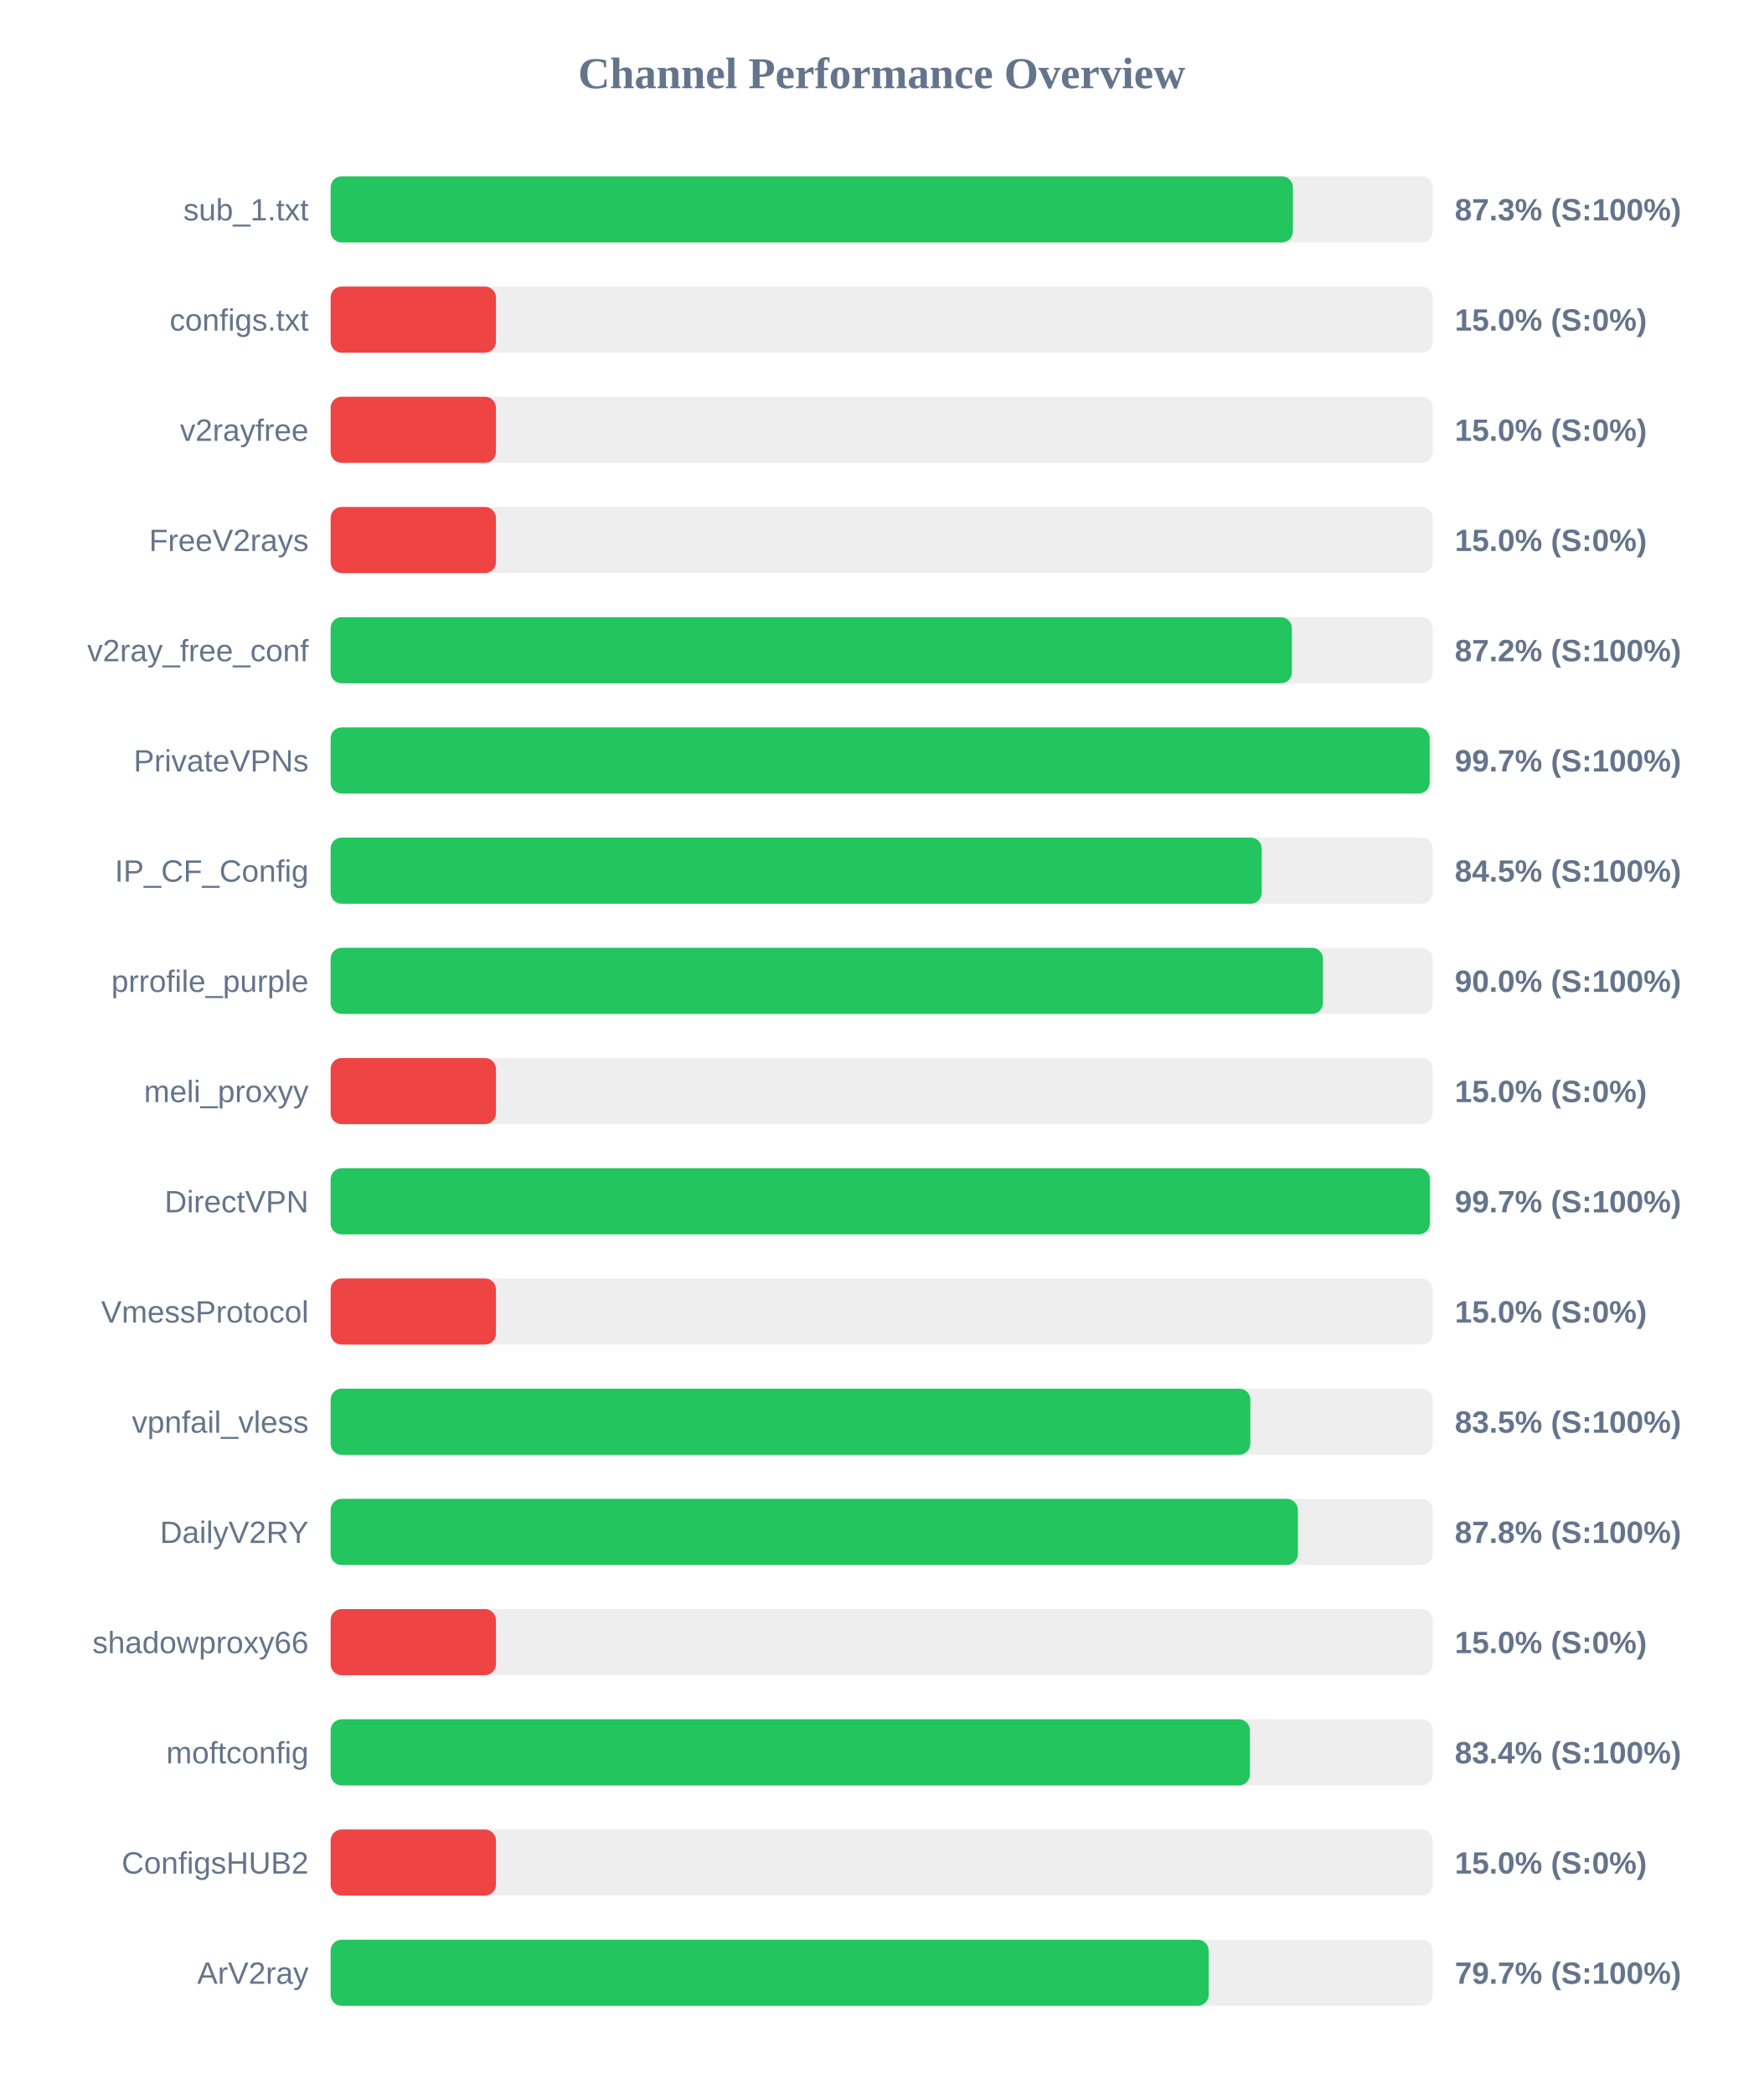
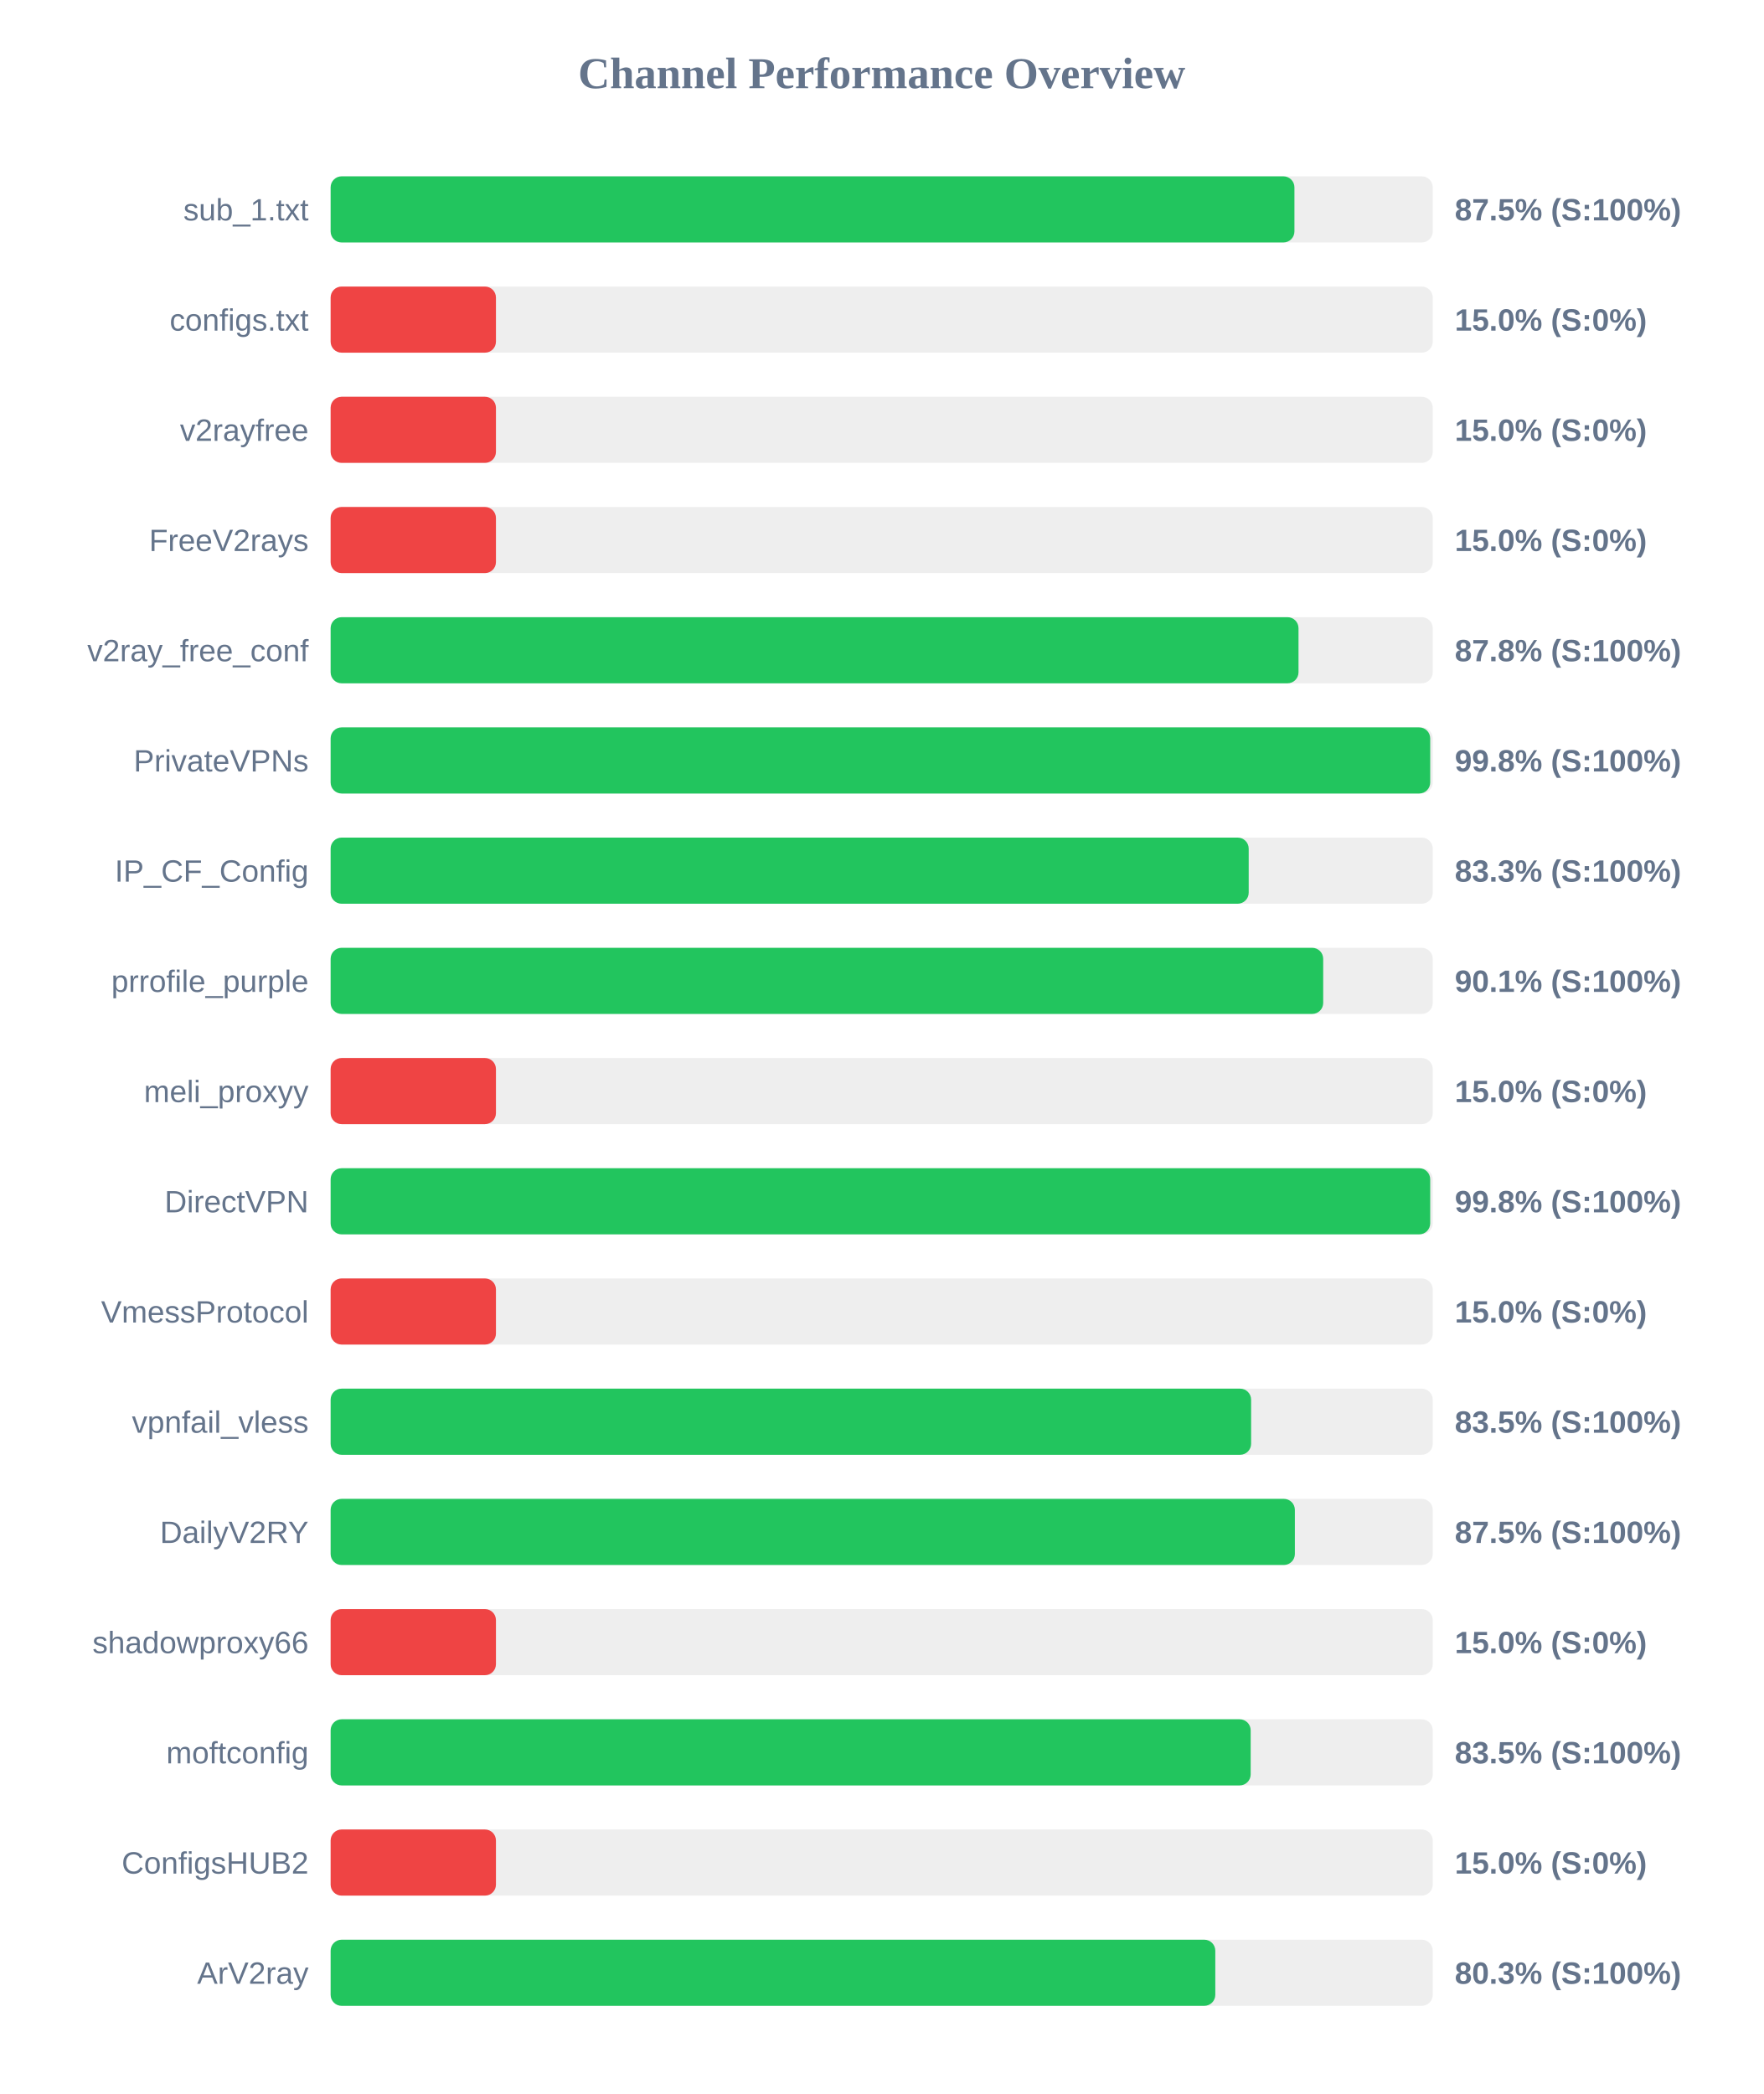
<svg xmlns="http://www.w3.org/2000/svg" width="800" height="950" version="1.1">
  <style>
        .row { font: 14px Arial; fill: #64748b; }
        .score { font: bold 14px Arial; fill: #64748b; }
    </style>
  <text x="400" y="40" text-anchor="middle" font-size="20px" font-weight="bold" fill="#64748b">Channel Performance Overview</text>
  <rect x="150" y="80" width="500" height="30" fill="#eee" rx="5" />
-   <rect x="150" y="80" width="436.55" height="30" fill="#22c55e" rx="5" />
+   <rect x="150" y="80" width="437.25" height="30" fill="#22c55e" rx="5" />
  <text x="140" y="100" text-anchor="end" class="row">sub_1.txt</text>
-   <text x="660" y="100" text-anchor="start" class="score">87.3% (S:100%)</text>
+   <text x="660" y="100" text-anchor="start" class="score">87.5% (S:100%)</text>
  <rect x="150" y="130" width="500" height="30" fill="#eee" rx="5" />
  <rect x="150" y="130" width="75.0" height="30" fill="#ef4444" rx="5" />
  <text x="140" y="150" text-anchor="end" class="row">configs.txt</text>
  <text x="660" y="150" text-anchor="start" class="score">15.0% (S:0%)</text>
  <rect x="150" y="180" width="500" height="30" fill="#eee" rx="5" />
  <rect x="150" y="180" width="75.0" height="30" fill="#ef4444" rx="5" />
  <text x="140" y="200" text-anchor="end" class="row">v2rayfree</text>
  <text x="660" y="200" text-anchor="start" class="score">15.0% (S:0%)</text>
  <rect x="150" y="230" width="500" height="30" fill="#eee" rx="5" />
  <rect x="150" y="230" width="75.0" height="30" fill="#ef4444" rx="5" />
  <text x="140" y="250" text-anchor="end" class="row">FreeV2rays</text>
  <text x="660" y="250" text-anchor="start" class="score">15.0% (S:0%)</text>
  <rect x="150" y="280" width="500" height="30" fill="#eee" rx="5" />
-   <rect x="150" y="280" width="436.1" height="30" fill="#22c55e" rx="5" />
+   <rect x="150" y="280" width="439.1" height="30" fill="#22c55e" rx="5" />
  <text x="140" y="300" text-anchor="end" class="row">v2ray_free_conf</text>
-   <text x="660" y="300" text-anchor="start" class="score">87.2% (S:100%)</text>
+   <text x="660" y="300" text-anchor="start" class="score">87.8% (S:100%)</text>
  <rect x="150" y="330" width="500" height="30" fill="#eee" rx="5" />
-   <rect x="150" y="330" width="498.6" height="30" fill="#22c55e" rx="5" />
+   <rect x="150" y="330" width="498.85" height="30" fill="#22c55e" rx="5" />
  <text x="140" y="350" text-anchor="end" class="row">PrivateVPNs</text>
-   <text x="660" y="350" text-anchor="start" class="score">99.7% (S:100%)</text>
+   <text x="660" y="350" text-anchor="start" class="score">99.8% (S:100%)</text>
  <rect x="150" y="380" width="500" height="30" fill="#eee" rx="5" />
-   <rect x="150" y="380" width="422.4" height="30" fill="#22c55e" rx="5" />
+   <rect x="150" y="380" width="416.5" height="30" fill="#22c55e" rx="5" />
  <text x="140" y="400" text-anchor="end" class="row">IP_CF_Config</text>
-   <text x="660" y="400" text-anchor="start" class="score">84.5% (S:100%)</text>
+   <text x="660" y="400" text-anchor="start" class="score">83.3% (S:100%)</text>
  <rect x="150" y="430" width="500" height="30" fill="#eee" rx="5" />
-   <rect x="150" y="430" width="450.2" height="30" fill="#22c55e" rx="5" />
+   <rect x="150" y="430" width="450.3" height="30" fill="#22c55e" rx="5" />
  <text x="140" y="450" text-anchor="end" class="row">prrofile_purple</text>
-   <text x="660" y="450" text-anchor="start" class="score">90.0% (S:100%)</text>
+   <text x="660" y="450" text-anchor="start" class="score">90.1% (S:100%)</text>
  <rect x="150" y="480" width="500" height="30" fill="#eee" rx="5" />
  <rect x="150" y="480" width="75.0" height="30" fill="#ef4444" rx="5" />
  <text x="140" y="500" text-anchor="end" class="row">meli_proxyy</text>
  <text x="660" y="500" text-anchor="start" class="score">15.0% (S:0%)</text>
  <rect x="150" y="530" width="500" height="30" fill="#eee" rx="5" />
-   <rect x="150" y="530" width="498.7" height="30" fill="#22c55e" rx="5" />
+   <rect x="150" y="530" width="498.85" height="30" fill="#22c55e" rx="5" />
  <text x="140" y="550" text-anchor="end" class="row">DirectVPN</text>
-   <text x="660" y="550" text-anchor="start" class="score">99.7% (S:100%)</text>
+   <text x="660" y="550" text-anchor="start" class="score">99.8% (S:100%)</text>
  <rect x="150" y="580" width="500" height="30" fill="#eee" rx="5" />
  <rect x="150" y="580" width="75.0" height="30" fill="#ef4444" rx="5" />
  <text x="140" y="600" text-anchor="end" class="row">VmessProtocol</text>
  <text x="660" y="600" text-anchor="start" class="score">15.0% (S:0%)</text>
  <rect x="150" y="630" width="500" height="30" fill="#eee" rx="5" />
-   <rect x="150" y="630" width="417.25" height="30" fill="#22c55e" rx="5" />
+   <rect x="150" y="630" width="417.6" height="30" fill="#22c55e" rx="5" />
  <text x="140" y="650" text-anchor="end" class="row">vpnfail_vless</text>
  <text x="660" y="650" text-anchor="start" class="score">83.5% (S:100%)</text>
  <rect x="150" y="680" width="500" height="30" fill="#eee" rx="5" />
-   <rect x="150" y="680" width="438.8" height="30" fill="#22c55e" rx="5" />
+   <rect x="150" y="680" width="437.45" height="30" fill="#22c55e" rx="5" />
  <text x="140" y="700" text-anchor="end" class="row">DailyV2RY</text>
-   <text x="660" y="700" text-anchor="start" class="score">87.8% (S:100%)</text>
+   <text x="660" y="700" text-anchor="start" class="score">87.5% (S:100%)</text>
  <rect x="150" y="730" width="500" height="30" fill="#eee" rx="5" />
  <rect x="150" y="730" width="75.0" height="30" fill="#ef4444" rx="5" />
  <text x="140" y="750" text-anchor="end" class="row">shadowproxy66</text>
  <text x="660" y="750" text-anchor="start" class="score">15.0% (S:0%)</text>
  <rect x="150" y="780" width="500" height="30" fill="#eee" rx="5" />
-   <rect x="150" y="780" width="417.05" height="30" fill="#22c55e" rx="5" />
+   <rect x="150" y="780" width="417.4" height="30" fill="#22c55e" rx="5" />
  <text x="140" y="800" text-anchor="end" class="row">moftconfig</text>
-   <text x="660" y="800" text-anchor="start" class="score">83.4% (S:100%)</text>
+   <text x="660" y="800" text-anchor="start" class="score">83.5% (S:100%)</text>
  <rect x="150" y="830" width="500" height="30" fill="#eee" rx="5" />
  <rect x="150" y="830" width="75.0" height="30" fill="#ef4444" rx="5" />
  <text x="140" y="850" text-anchor="end" class="row">ConfigsHUB2</text>
  <text x="660" y="850" text-anchor="start" class="score">15.0% (S:0%)</text>
  <rect x="150" y="880" width="500" height="30" fill="#eee" rx="5" />
-   <rect x="150" y="880" width="398.35" height="30" fill="#22c55e" rx="5" />
+   <rect x="150" y="880" width="401.35" height="30" fill="#22c55e" rx="5" />
  <text x="140" y="900" text-anchor="end" class="row">ArV2ray</text>
-   <text x="660" y="900" text-anchor="start" class="score">79.7% (S:100%)</text>
+   <text x="660" y="900" text-anchor="start" class="score">80.3% (S:100%)</text>
</svg>
